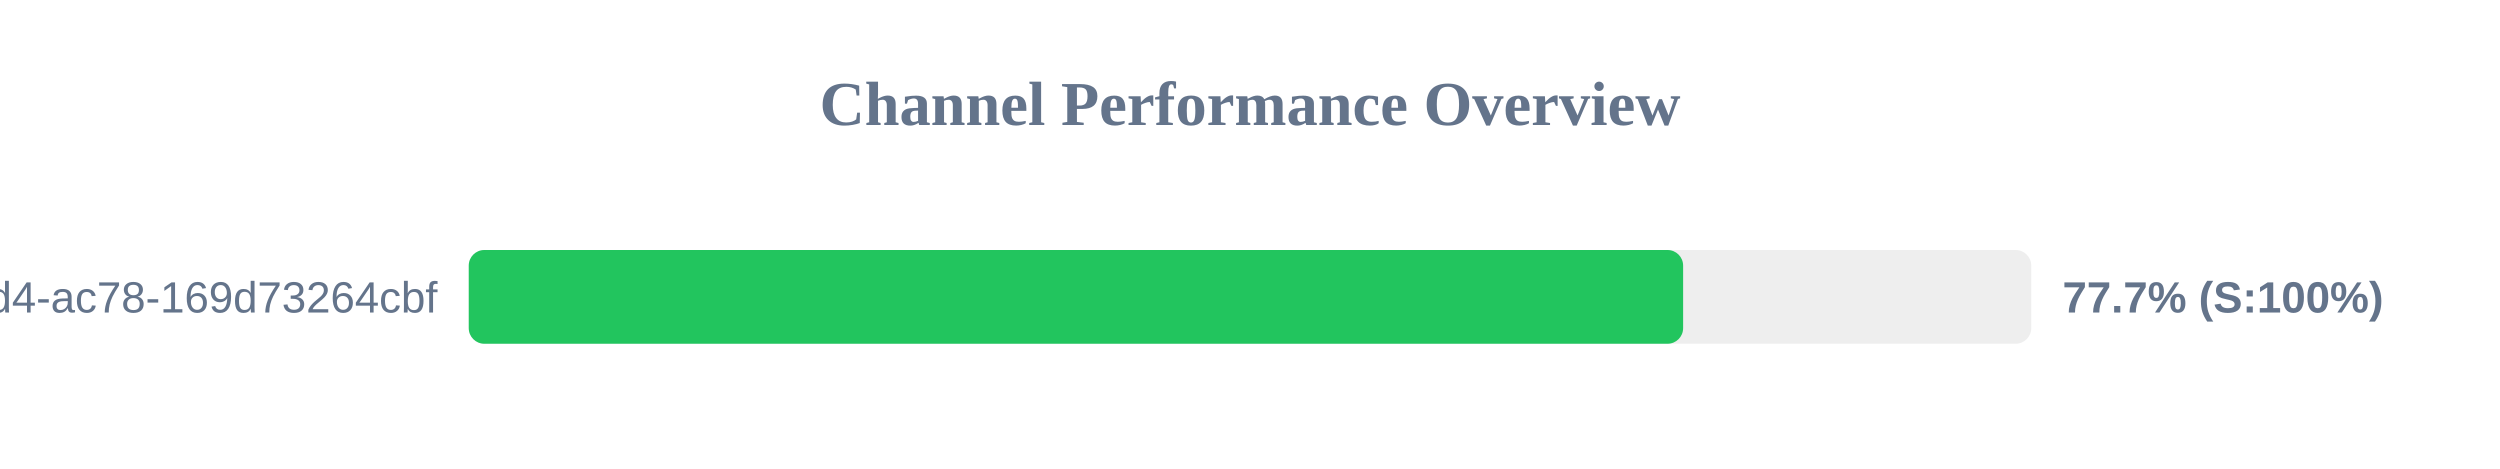
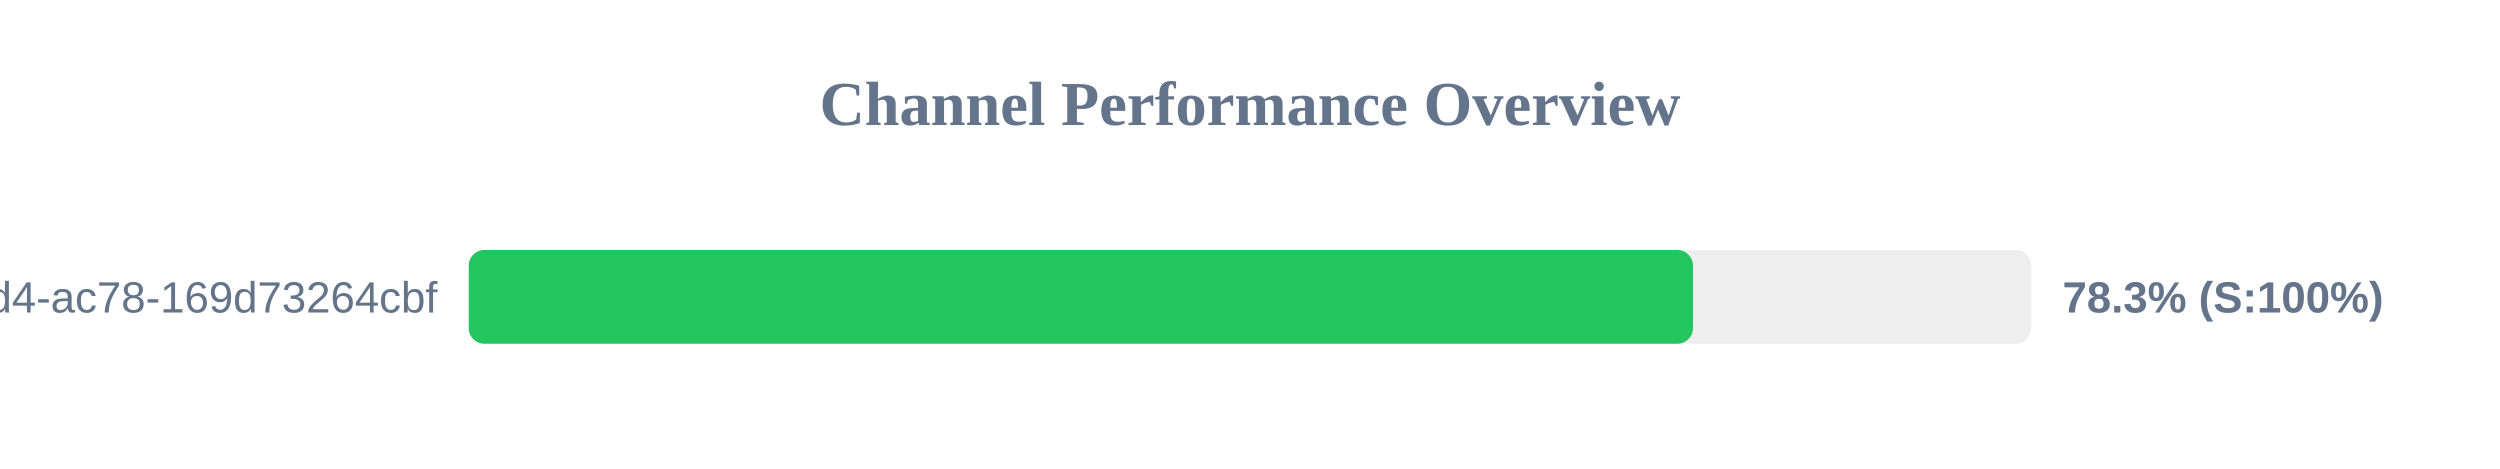
<svg xmlns="http://www.w3.org/2000/svg" width="800" height="150" version="1.1">
  <style>
        .row { font: 14px Arial; fill: #64748b; }
        .score { font: bold 14px Arial; fill: #64748b; }
    </style>
  <text x="400" y="40" text-anchor="middle" font-size="20px" font-weight="bold" fill="#64748b">Channel Performance Overview</text>
  <rect x="150" y="80" width="500" height="30" fill="#eee" rx="5" />
-   <rect x="150" y="80" width="388.6" height="30" fill="#22c55e" rx="5" />
+   <rect x="150" y="80" width="391.75" height="30" fill="#22c55e" rx="5" />
  <text x="140" y="100" text-anchor="end" class="row">?uuid=48c2c901-72e6-46d4-ac78-169d73264cbf</text>
-   <text x="660" y="100" text-anchor="start" class="score">77.7% (S:100%)</text>
+   <text x="660" y="100" text-anchor="start" class="score">78.3% (S:100%)</text>
</svg>
